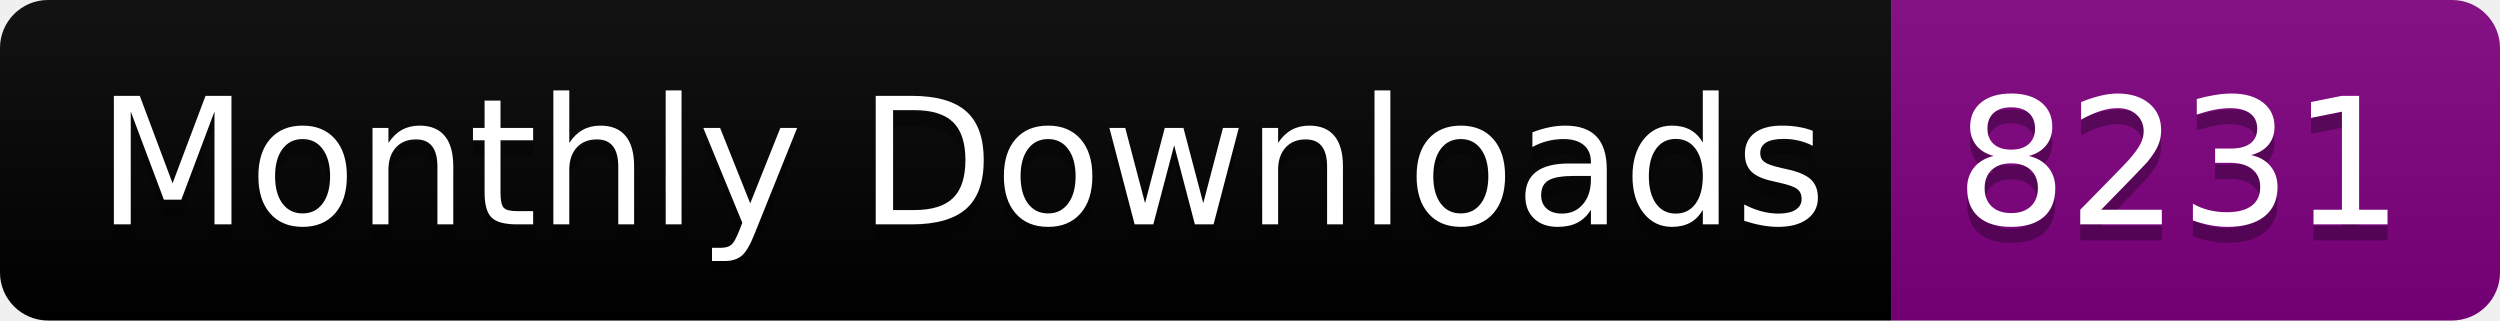
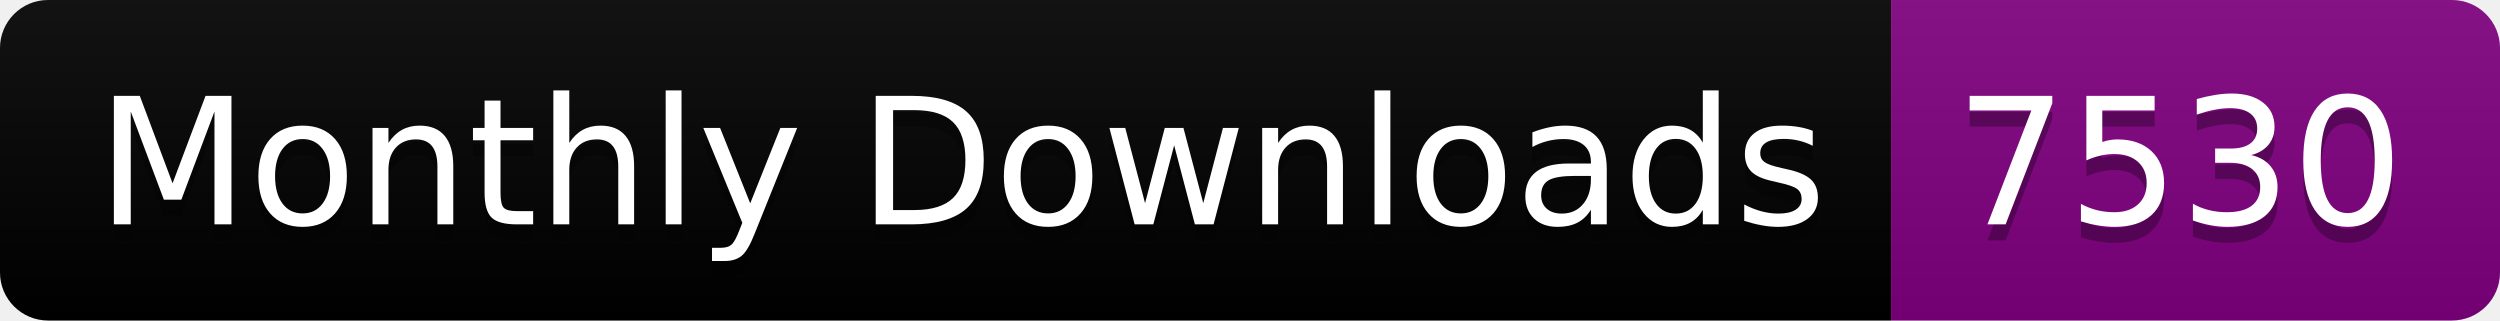
<svg xmlns="http://www.w3.org/2000/svg" width="156.0" height="20">
  <linearGradient id="smooth" x2="0" y2="100%">
    <stop offset="0" stop-color="#bbb" stop-opacity=".1" />
    <stop offset="1" stop-opacity=".1" />
  </linearGradient>
  <clipPath id="round">
    <rect width="156.0" height="20" rx="3" fill="#fff" />
  </clipPath>
  <g clip-path="url(#round)">
    <rect width="118.0" height="20" fill="black" />
    <rect x="118.0" width="38.0" height="20" fill="purple" />
    <rect width="156.0" height="20" fill="url(#smooth)" />
  </g>
  <g fill="#fff" text-anchor="middle" font-family="DejaVu Sans,Verdana,Geneva,sans-serif" font-size="110">
    <text x="600.0" y="150" fill="#010101" fill-opacity=".3" transform="scale(0.1)" textLength="1080.0" lengthAdjust="spacing">Monthly Downloads</text>
    <text x="600.0" y="140" transform="scale(0.1)" textLength="1080.0" lengthAdjust="spacing">Monthly Downloads</text>
-     <text x="1360.0" y="150" fill="#010101" fill-opacity=".3" transform="scale(0.1)" textLength="280.0" lengthAdjust="spacing">8231</text>
-     <text x="1360.0" y="140" transform="scale(0.1)" textLength="280.0" lengthAdjust="spacing">8231</text>
+     <text x="1360.0" y="150" fill="#010101" fill-opacity=".3" transform="scale(0.1)" textLength="280.0" lengthAdjust="spacing">7530</text>
+     <text x="1360.0" y="140" transform="scale(0.1)" textLength="280.0" lengthAdjust="spacing">7530</text>
  </g>
</svg>
